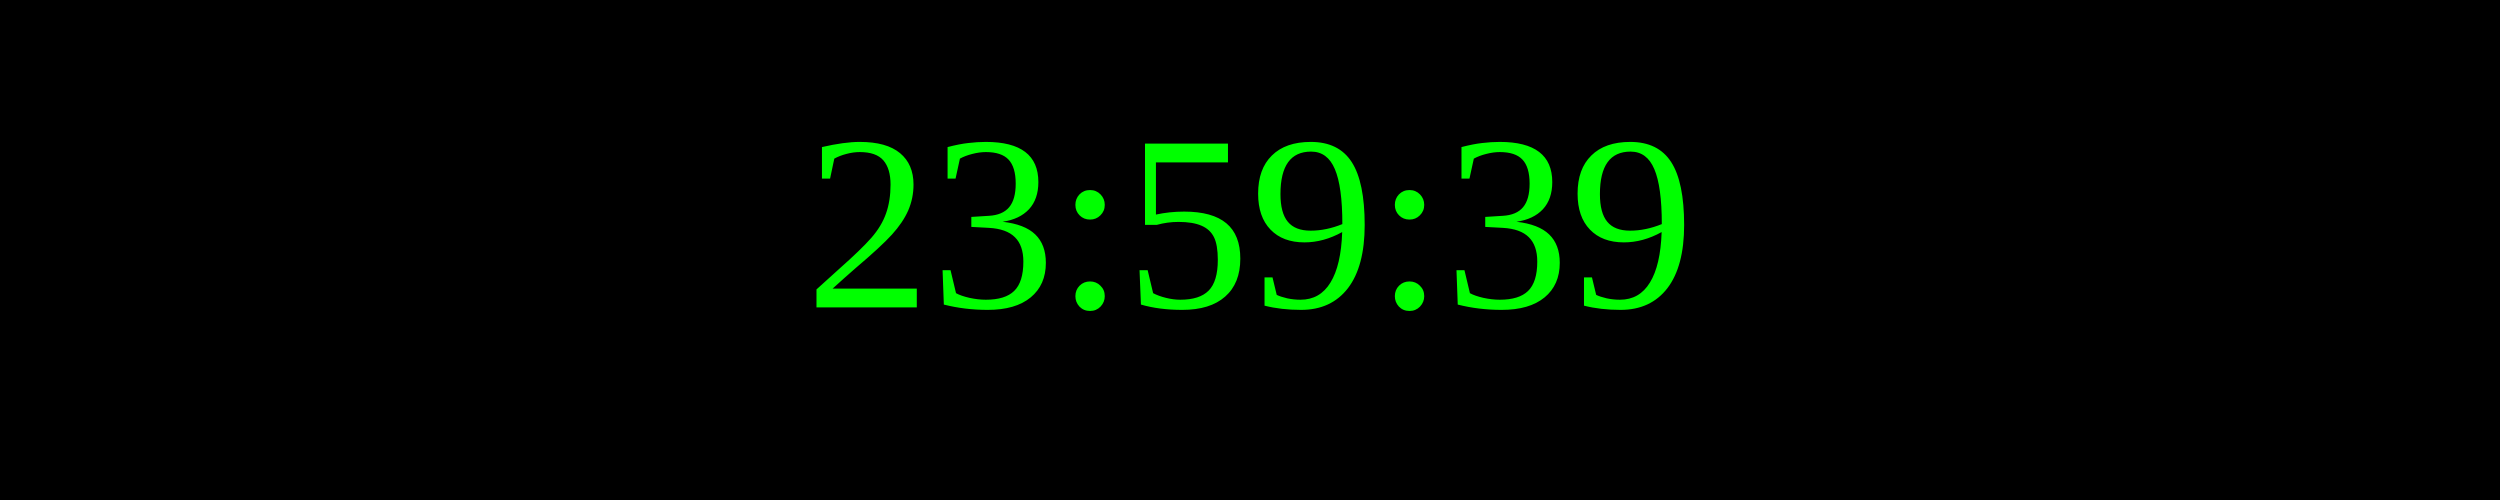
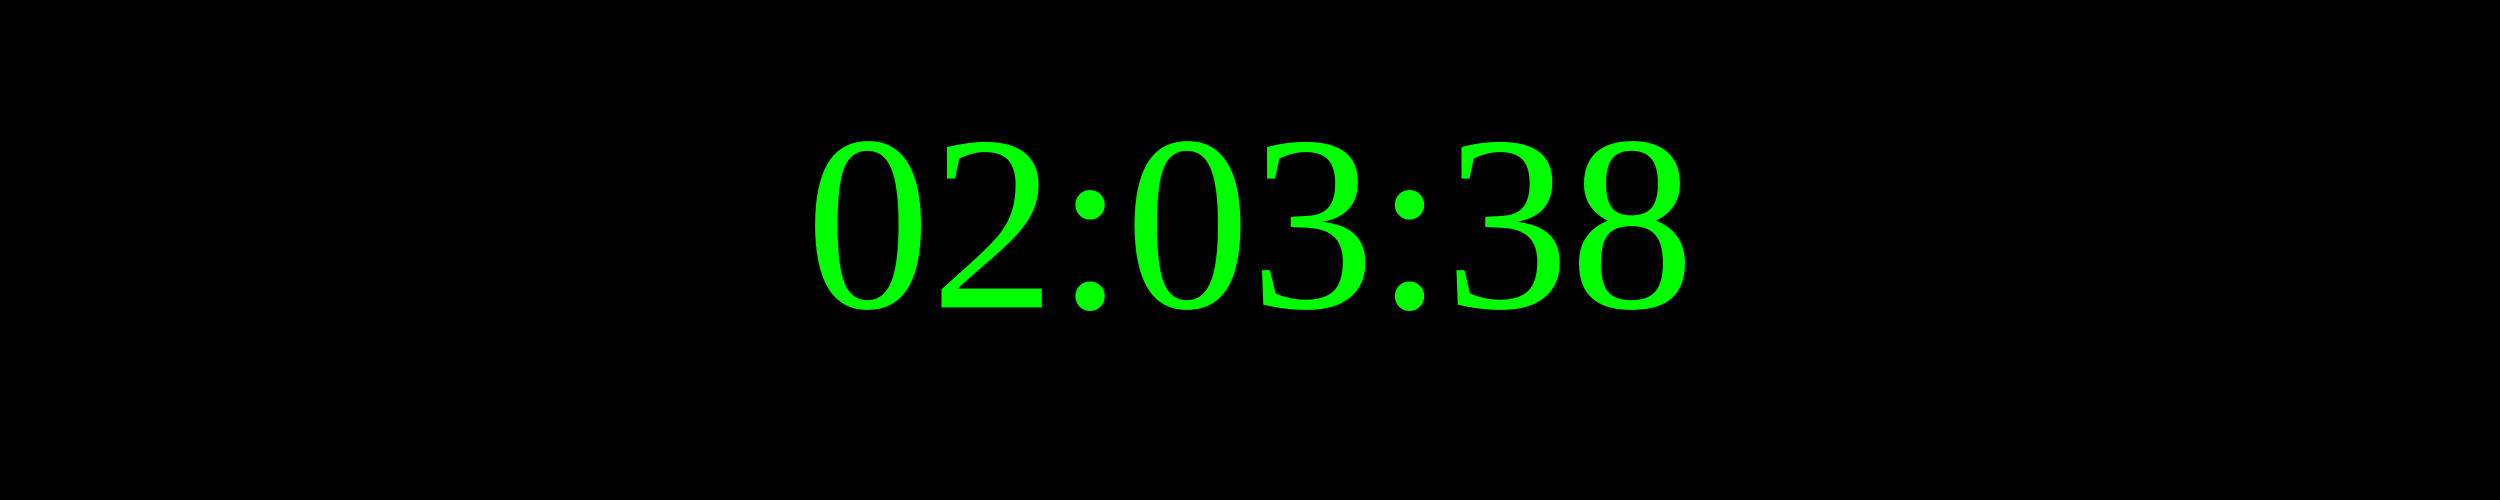
<svg xmlns="http://www.w3.org/2000/svg" width="250" height="50">
  <rect width="100%" height="100%" fill="black" />
  <text x="50%" y="50%" font-size="25" fill="lime" text-anchor="middle" dominant-baseline="middle">
- 23:59:39
+ 02:03:38
</text>
</svg>
